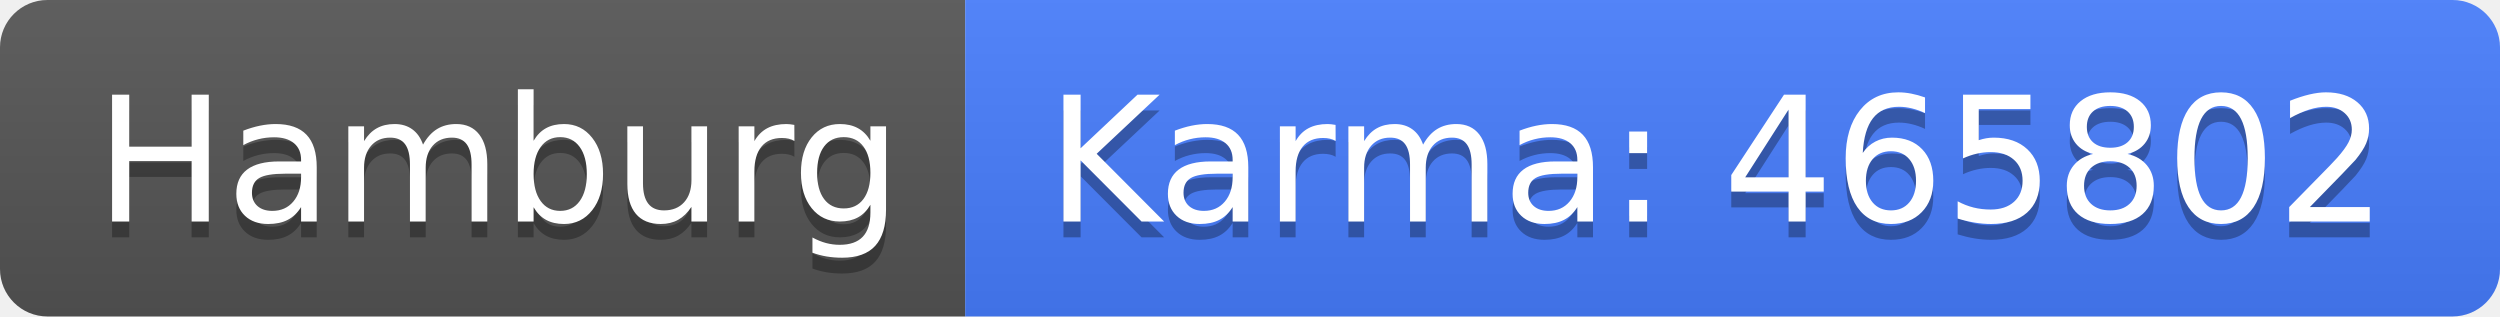
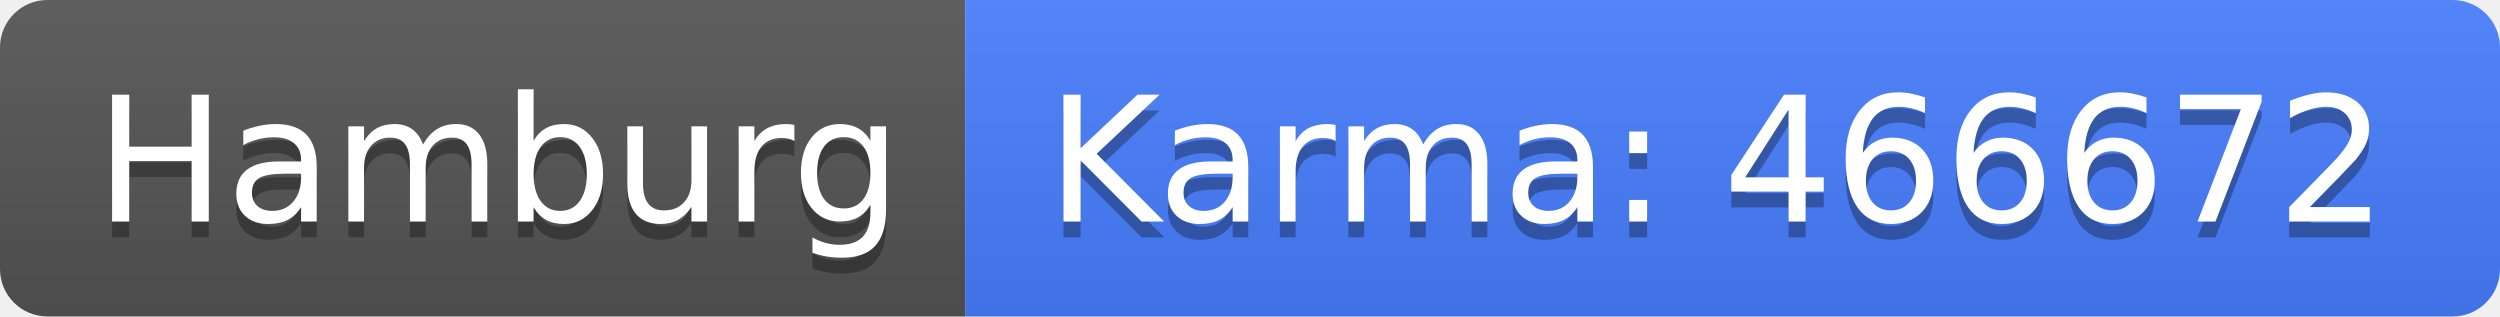
<svg xmlns="http://www.w3.org/2000/svg" width="158" height="20">
  <linearGradient id="b" x2="0" y2="100%">
    <stop offset="0" stop-color="#bbb" stop-opacity=".1" />
    <stop offset="1" stop-opacity=".1" />
  </linearGradient>
  <clipPath id="a">
    <rect width="158" height="20" rx="3" fill="#fff" />
  </clipPath>
  <g clip-path="url(#a)">
    <path fill="#555" d="M0 0h61v20H0z" />
    <path fill="#477eff" d="M61 0h97v20H61z" />
    <path fill="url(#b)" d="M0 0h158v20H0z" />
  </g>
  <g fill="#fff" text-anchor="middle" font-family="DejaVu Sans,Verdana,Geneva,sans-serif" font-size="110">
    <text x="315" y="150" fill="#010101" fill-opacity=".3" transform="scale(.1)" textLength="510">Hamburg</text>
    <text x="315" y="140" transform="scale(.1)" textLength="510">Hamburg</text>
-     <text x="1085" y="150" fill="#010101" fill-opacity=".3" transform="scale(.1)" textLength="870">Karma: 465802</text>
-     <text x="1085" y="140" transform="scale(.1)" textLength="870">Karma: 465802</text>
+     <text x="1085" y="150" fill="#010101" fill-opacity=".3" transform="scale(.1)" textLength="870">Karma: 466672</text>
+     <text x="1085" y="140" transform="scale(.1)" textLength="870">Karma: 466672</text>
  </g>
</svg>
